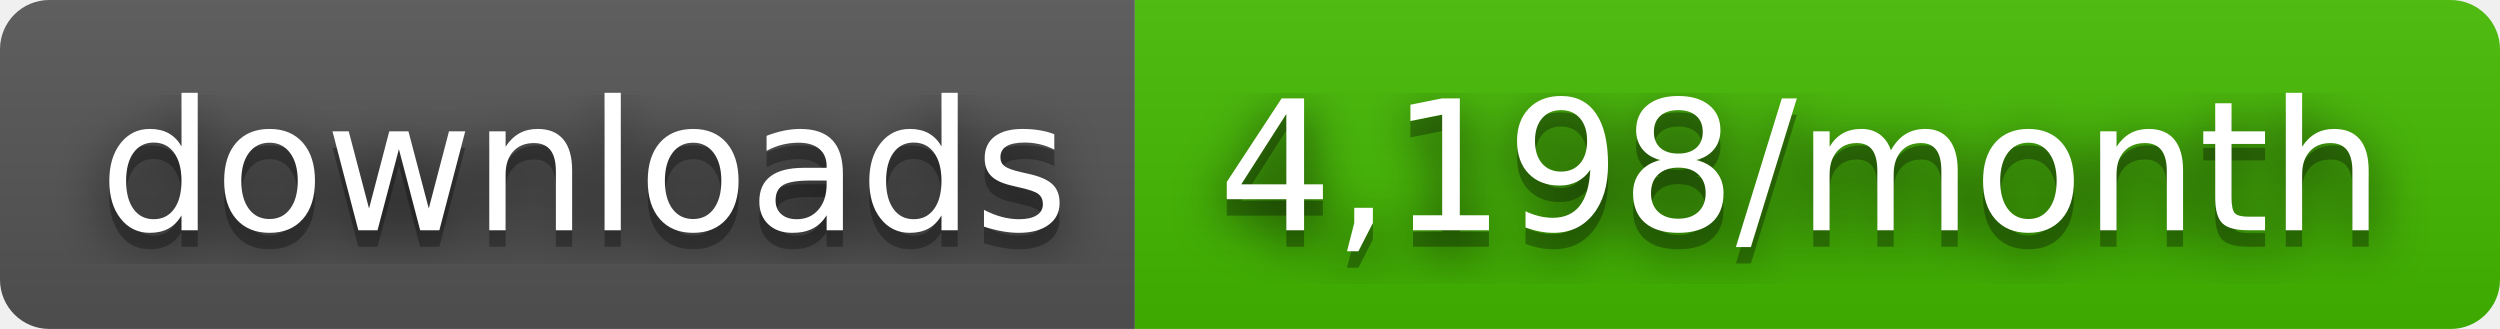
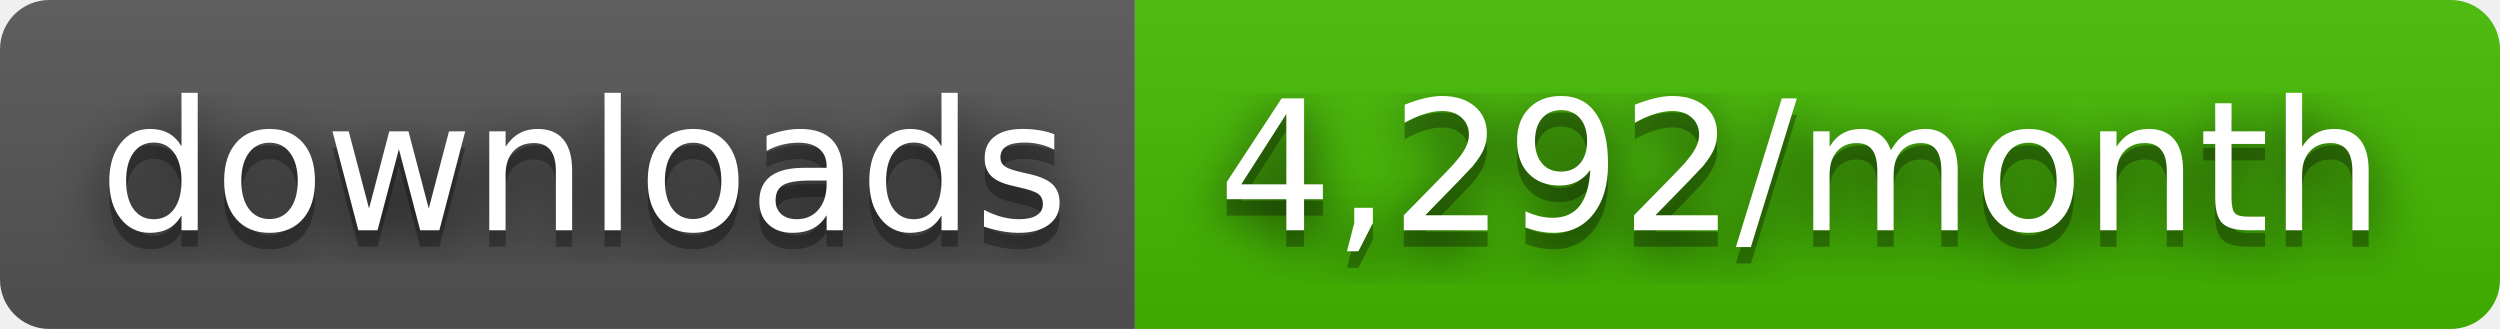
- <svg xmlns="http://www.w3.org/2000/svg" width="152" height="20" role="img" aria-label="downloads: 4,198/month">
+ <svg xmlns="http://www.w3.org/2000/svg" width="152" height="20" role="img" aria-label="downloads: 4,292/month">
  <filter id="blur">
    <feGaussianBlur stdDeviation="16" />
  </filter>
  <linearGradient id="s" x2="0" y2="100%">
    <stop offset="0" stop-color="#bbb" stop-opacity=".1" />
    <stop offset="1" stop-opacity=".1" />
  </linearGradient>
  <clipPath id="r">
    <rect width="152" height="20" rx="3" />
  </clipPath>
  <g clip-path="url(#r)">
    <rect width="69" height="20" fill="#555" />
    <rect x="69" width="83" height="20" fill="#4b0" />
    <rect width="152" height="20" fill="url(#s)" />
  </g>
  <g fill="#fff" text-anchor="middle" font-family="Verdana,Geneva,DejaVu Sans,sans-serif" text-rendering="geometricPrecision" font-size="110">
    <g transform="scale(.1)">
      <g aria-hidden="true" fill="#010101">
        <text x="355" y="150" fill-opacity=".8" filter="url(#blur)" textLength="590">downloads</text>
        <text x="355" y="150" fill-opacity=".3" textLength="590">downloads</text>
      </g>
      <text x="355" y="140" textLength="590">downloads</text>
    </g>
    <g transform="scale(.1)">
      <g aria-hidden="true" fill="#010101">
-         <text x="1095" y="150" fill-opacity=".8" filter="url(#blur)" textLength="730">4,198/month</text>
-         <text x="1095" y="150" fill-opacity=".3" textLength="730">4,198/month</text>
+         <text x="1095" y="150" fill-opacity=".8" filter="url(#blur)" textLength="730">4,292/month</text>
+         <text x="1095" y="150" fill-opacity=".3" textLength="730">4,292/month</text>
      </g>
-       <text x="1095" y="140" textLength="730">4,198/month</text>
+       <text x="1095" y="140" textLength="730">4,292/month</text>
    </g>
  </g>
</svg>
